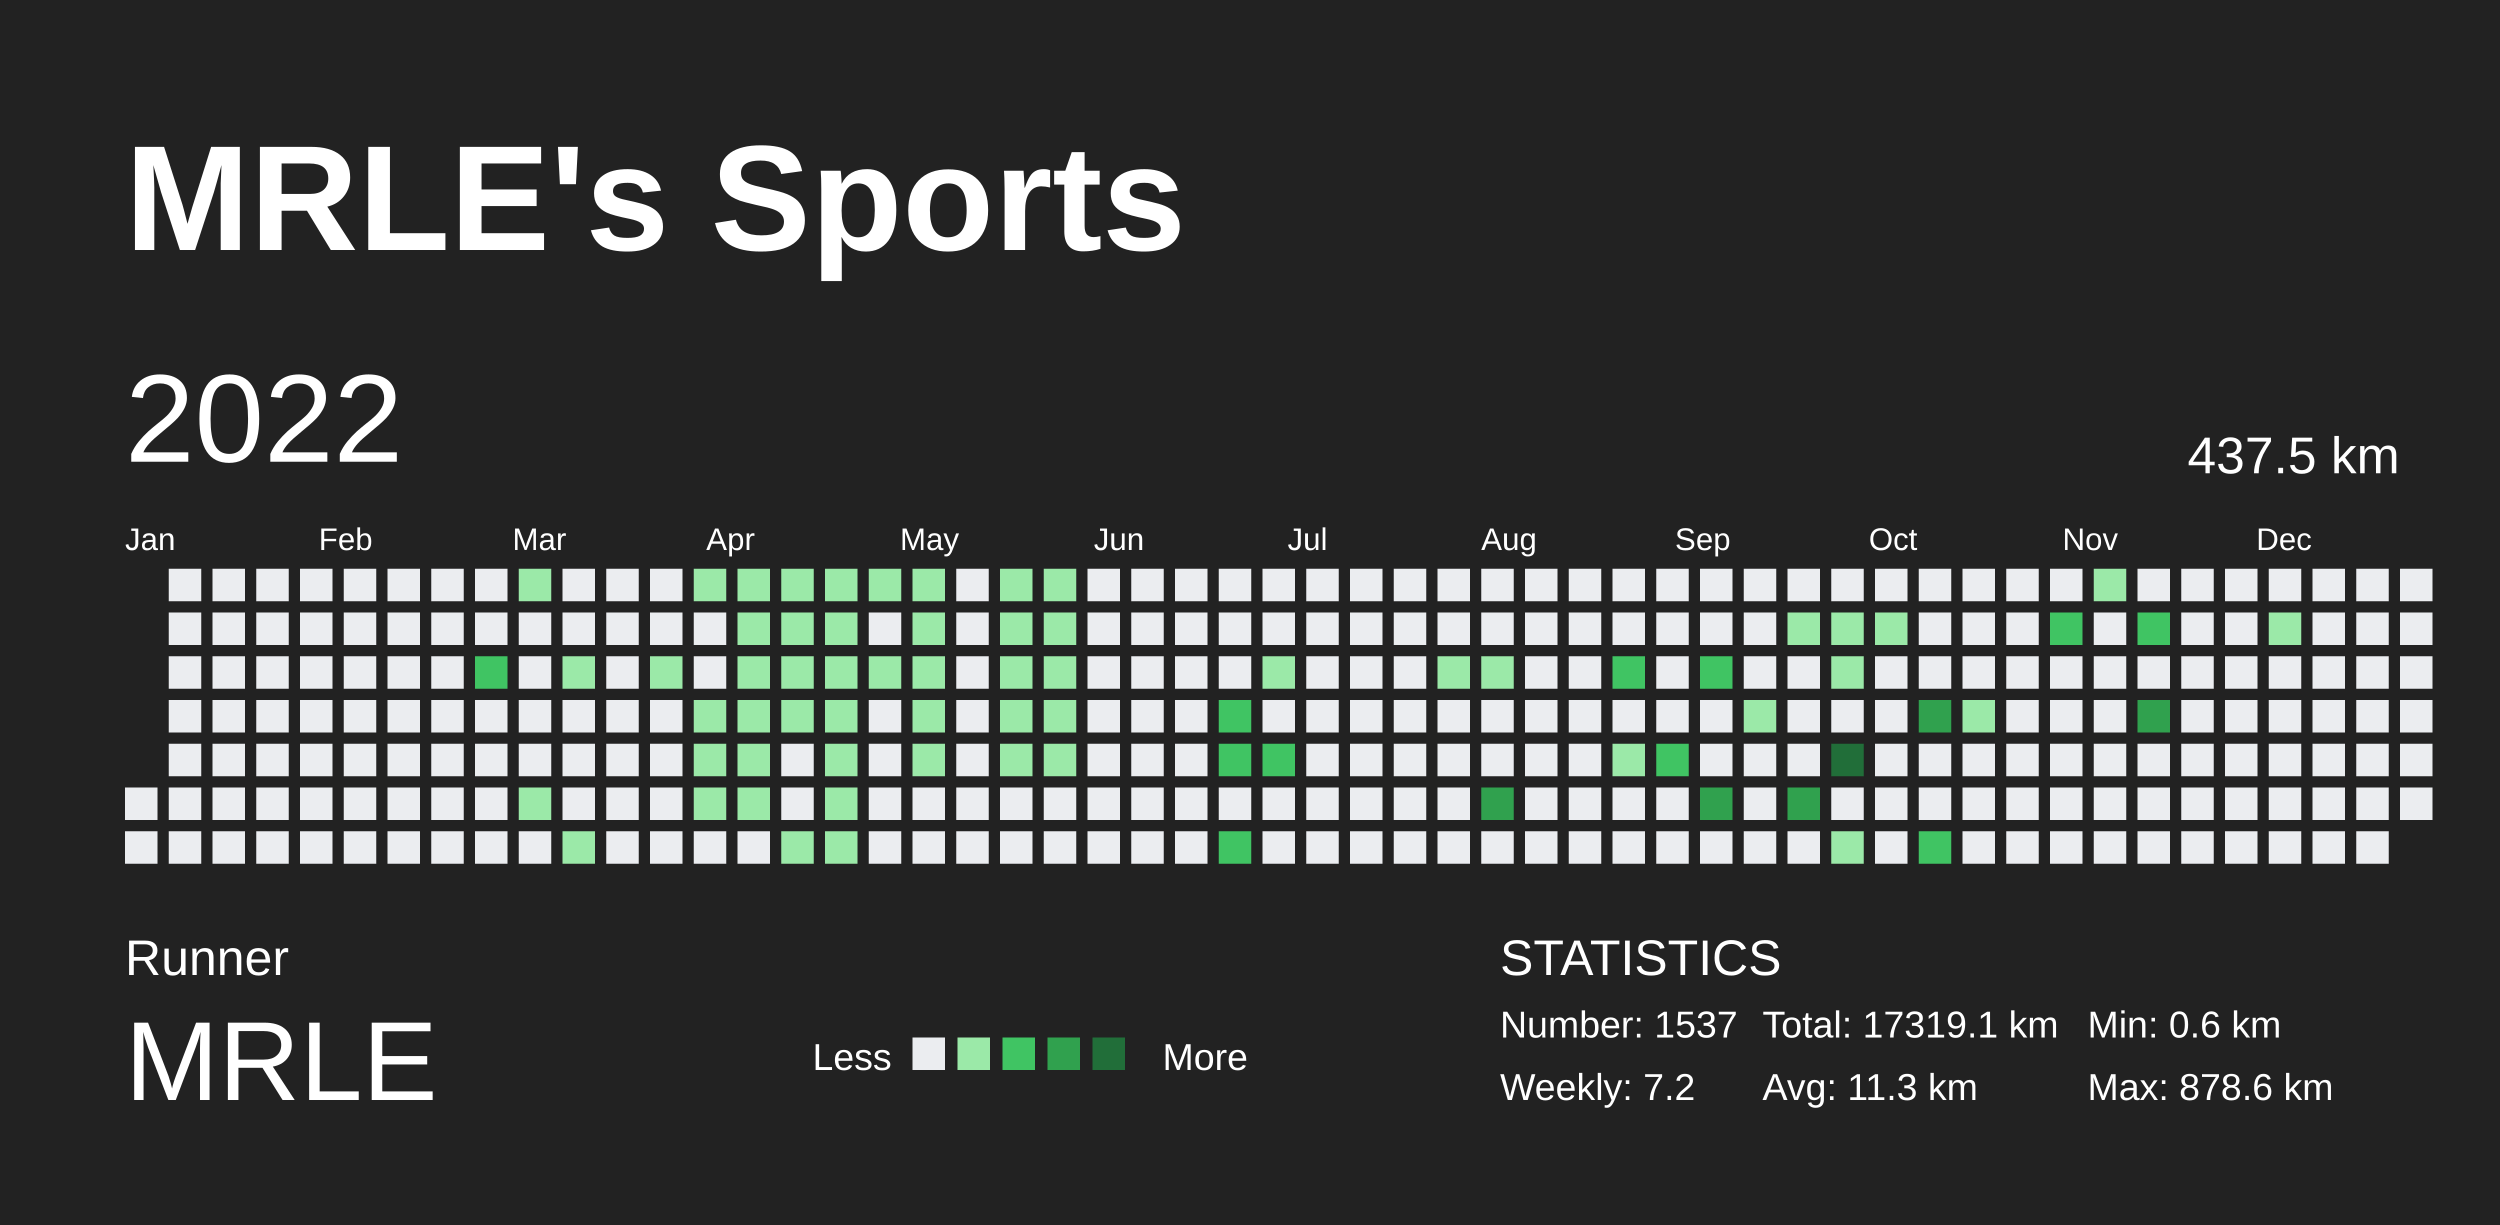
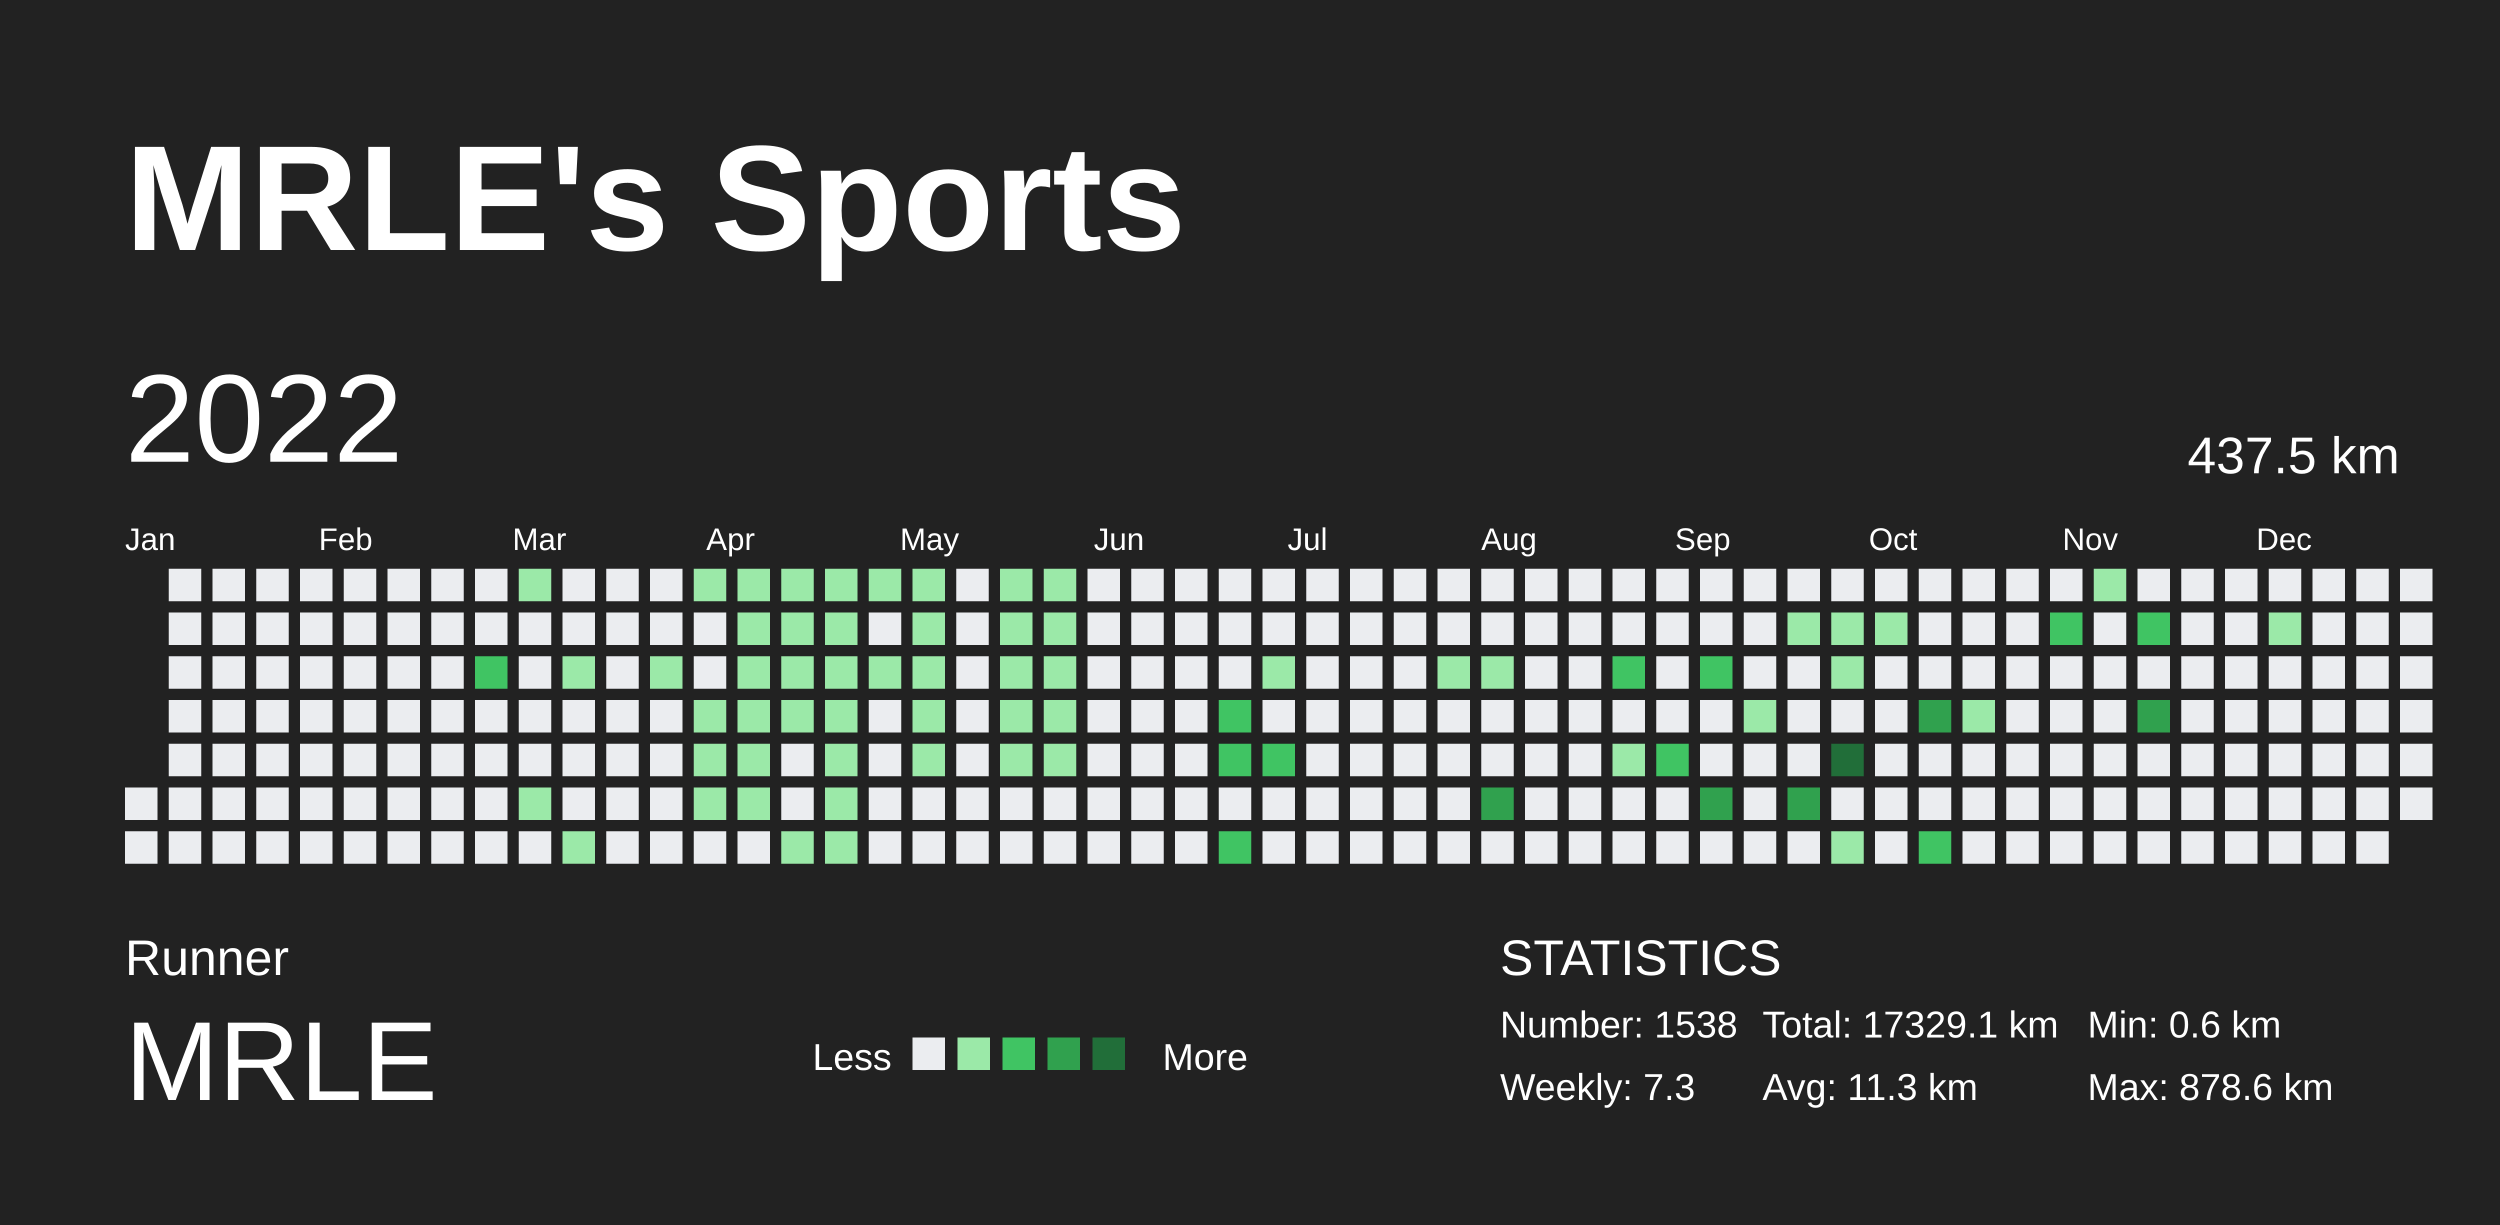
<svg xmlns="http://www.w3.org/2000/svg" baseProfile="full" height="98mm" version="1.1" viewBox="0,0,200,98" width="200mm">
  <defs />
  <rect fill="#222222" height="98" width="200" x="0" y="0" />
  <text fill="#FFFFFF" style="font-size:12px; font-family:Arial; font-weight:bold;" x="10" y="20">MRLE's Sports</text>
  <text fill="#FFFFFF" style="font-size:4px; font-family:Arial" x="10" y="78">Runner</text>
  <text fill="#FFFFFF" style="font-size:9px; font-family:Arial" x="10" y="88">MRLE</text>
  <text fill="#FFFFFF" style="font-size:3px; font-family:Arial" x="65" y="85.6">Less</text>
  <rect fill="#ebedf0" height="2.6" width="2.6" x="73" y="83" />
  <rect fill="#9be9a8" height="2.6" width="2.6" x="76.6" y="83" />
  <rect fill="#40c463" height="2.6" width="2.6" x="80.2" y="83" />
  <rect fill="#30a14e" height="2.6" width="2.6" x="83.8" y="83" />
  <rect fill="#216e39" height="2.6" width="2.6" x="87.4" y="83" />
  <text fill="#FFFFFF" style="font-size:3px; font-family:Arial" x="93" y="85.6">More</text>
  <text fill="#FFFFFF" style="font-size:4px; font-family:Arial" x="120" y="78">STATISTICS</text>
-   <text fill="#FFFFFF" style="font-size:3px; font-family:Arial" x="120" y="83">Number: 1537</text>
-   <text fill="#FFFFFF" style="font-size:3px; font-family:Arial" x="120" y="88">Weekly: 7.2</text>
-   <text fill="#FFFFFF" style="font-size:3px; font-family:Arial" x="141" y="83">Total: 17319.1 km</text>
+   <text fill="#FFFFFF" style="font-size:3px; font-family:Arial" x="120" y="83">Number: 1538</text>
+   <text fill="#FFFFFF" style="font-size:3px; font-family:Arial" x="120" y="88">Weekly: 7.3</text>
+   <text fill="#FFFFFF" style="font-size:3px; font-family:Arial" x="141" y="83">Total: 17329.1 km</text>
  <text fill="#FFFFFF" style="font-size:3px; font-family:Arial" x="141" y="88">Avg: 11.3 km</text>
  <text fill="#FFFFFF" style="font-size:3px; font-family:Arial" x="167" y="83">Min: 0.6 km</text>
  <text fill="#FFFFFF" style="font-size:3px; font-family:Arial" x="167" y="88">Max: 878.6 km</text>
  <text dominant-baseline="hanging" fill="#FFFFFF" style="font-size:10.0px; font-family:Arial;" x="10" y="30">2022</text>
  <text dominant-baseline="hanging" fill="#FFFFFF" style="font-size:4.125px; font-family:Arial;" x="175" y="35">437.5 km</text>
  <text fill="#FFFFFF" style="font-size:2.5px; font-family:Arial" x="10.0" y="44">Jan</text>
  <text fill="#FFFFFF" style="font-size:2.5px; font-family:Arial" x="25.5" y="44">Feb</text>
  <text fill="#FFFFFF" style="font-size:2.5px; font-family:Arial" x="41.0" y="44">Mar</text>
  <text fill="#FFFFFF" style="font-size:2.5px; font-family:Arial" x="56.5" y="44">Apr</text>
  <text fill="#FFFFFF" style="font-size:2.5px; font-family:Arial" x="72.0" y="44">May</text>
  <text fill="#FFFFFF" style="font-size:2.5px; font-family:Arial" x="87.5" y="44">Jun</text>
  <text fill="#FFFFFF" style="font-size:2.5px; font-family:Arial" x="103.0" y="44">Jul</text>
  <text fill="#FFFFFF" style="font-size:2.5px; font-family:Arial" x="118.5" y="44">Aug</text>
  <text fill="#FFFFFF" style="font-size:2.5px; font-family:Arial" x="134.0" y="44">Sep</text>
  <text fill="#FFFFFF" style="font-size:2.5px; font-family:Arial" x="149.5" y="44">Oct</text>
  <text fill="#FFFFFF" style="font-size:2.5px; font-family:Arial" x="165.0" y="44">Nov</text>
  <text fill="#FFFFFF" style="font-size:2.5px; font-family:Arial" x="180.5" y="44">Dec</text>
  <rect fill="#ebedf0" height="2.6" width="2.6" x="10.0" y="63.0" />
  <rect fill="#ebedf0" height="2.6" width="2.6" x="10.0" y="66.5" />
  <rect fill="#ebedf0" height="2.6" width="2.6" x="13.5" y="45.5" />
  <rect fill="#ebedf0" height="2.6" width="2.6" x="13.5" y="49.0" />
  <rect fill="#ebedf0" height="2.6" width="2.6" x="13.5" y="52.5" />
  <rect fill="#ebedf0" height="2.6" width="2.6" x="13.5" y="56.0" />
  <rect fill="#ebedf0" height="2.6" width="2.6" x="13.5" y="59.5" />
  <rect fill="#ebedf0" height="2.6" width="2.6" x="13.5" y="63.0" />
  <rect fill="#ebedf0" height="2.6" width="2.6" x="13.5" y="66.5" />
  <rect fill="#ebedf0" height="2.6" width="2.6" x="17.0" y="45.5" />
  <rect fill="#ebedf0" height="2.6" width="2.6" x="17.0" y="49.0" />
  <rect fill="#ebedf0" height="2.6" width="2.6" x="17.0" y="52.5" />
  <rect fill="#ebedf0" height="2.6" width="2.6" x="17.0" y="56.0" />
  <rect fill="#ebedf0" height="2.6" width="2.6" x="17.0" y="59.5" />
  <rect fill="#ebedf0" height="2.6" width="2.6" x="17.0" y="63.0" />
  <rect fill="#ebedf0" height="2.6" width="2.6" x="17.0" y="66.5" />
  <rect fill="#ebedf0" height="2.6" width="2.6" x="20.5" y="45.5" />
  <rect fill="#ebedf0" height="2.6" width="2.6" x="20.5" y="49.0" />
  <rect fill="#ebedf0" height="2.6" width="2.6" x="20.5" y="52.5" />
  <rect fill="#ebedf0" height="2.6" width="2.6" x="20.5" y="56.0" />
  <rect fill="#ebedf0" height="2.6" width="2.6" x="20.5" y="59.5" />
  <rect fill="#ebedf0" height="2.6" width="2.6" x="20.5" y="63.0" />
  <rect fill="#ebedf0" height="2.6" width="2.6" x="20.5" y="66.5" />
  <rect fill="#ebedf0" height="2.6" width="2.6" x="24.0" y="45.5" />
  <rect fill="#ebedf0" height="2.6" width="2.6" x="24.0" y="49.0" />
  <rect fill="#ebedf0" height="2.6" width="2.6" x="24.0" y="52.5" />
  <rect fill="#ebedf0" height="2.6" width="2.6" x="24.0" y="56.0" />
  <rect fill="#ebedf0" height="2.6" width="2.6" x="24.0" y="59.5" />
  <rect fill="#ebedf0" height="2.6" width="2.6" x="24.0" y="63.0" />
  <rect fill="#ebedf0" height="2.6" width="2.6" x="24.0" y="66.5" />
  <rect fill="#ebedf0" height="2.6" width="2.6" x="27.5" y="45.5" />
  <rect fill="#ebedf0" height="2.6" width="2.6" x="27.5" y="49.0" />
  <rect fill="#ebedf0" height="2.6" width="2.6" x="27.5" y="52.5" />
  <rect fill="#ebedf0" height="2.6" width="2.6" x="27.5" y="56.0" />
  <rect fill="#ebedf0" height="2.6" width="2.6" x="27.5" y="59.5" />
  <rect fill="#ebedf0" height="2.6" width="2.6" x="27.5" y="63.0" />
  <rect fill="#ebedf0" height="2.6" width="2.6" x="27.5" y="66.5" />
  <rect fill="#ebedf0" height="2.6" width="2.6" x="31.0" y="45.5" />
  <rect fill="#ebedf0" height="2.6" width="2.6" x="31.0" y="49.0" />
  <rect fill="#ebedf0" height="2.6" width="2.6" x="31.0" y="52.5" />
  <rect fill="#ebedf0" height="2.6" width="2.6" x="31.0" y="56.0" />
  <rect fill="#ebedf0" height="2.6" width="2.6" x="31.0" y="59.5" />
  <rect fill="#ebedf0" height="2.6" width="2.6" x="31.0" y="63.0" />
  <rect fill="#ebedf0" height="2.6" width="2.6" x="31.0" y="66.5" />
  <rect fill="#ebedf0" height="2.6" width="2.6" x="34.5" y="45.5" />
  <rect fill="#ebedf0" height="2.6" width="2.6" x="34.5" y="49.0" />
  <rect fill="#ebedf0" height="2.6" width="2.6" x="34.5" y="52.5" />
  <rect fill="#ebedf0" height="2.6" width="2.6" x="34.5" y="56.0" />
  <rect fill="#ebedf0" height="2.6" width="2.6" x="34.5" y="59.5" />
  <rect fill="#ebedf0" height="2.6" width="2.6" x="34.5" y="63.0" />
  <rect fill="#ebedf0" height="2.6" width="2.6" x="34.5" y="66.5" />
  <rect fill="#ebedf0" height="2.6" width="2.6" x="38.0" y="45.5" />
  <rect fill="#ebedf0" height="2.6" width="2.6" x="38.0" y="49.0" />
  <rect fill="#40c463" height="2.6" width="2.6" x="38.0" y="52.5" />
  <rect fill="#ebedf0" height="2.6" width="2.6" x="38.0" y="56.0" />
  <rect fill="#ebedf0" height="2.6" width="2.6" x="38.0" y="59.5" />
  <rect fill="#ebedf0" height="2.6" width="2.6" x="38.0" y="63.0" />
  <rect fill="#ebedf0" height="2.6" width="2.6" x="38.0" y="66.5" />
  <rect fill="#9be9a8" height="2.6" width="2.6" x="41.5" y="45.5" />
  <rect fill="#ebedf0" height="2.6" width="2.6" x="41.5" y="49.0" />
  <rect fill="#ebedf0" height="2.6" width="2.6" x="41.5" y="52.5" />
  <rect fill="#ebedf0" height="2.6" width="2.6" x="41.5" y="56.0" />
  <rect fill="#ebedf0" height="2.6" width="2.6" x="41.5" y="59.5" />
  <rect fill="#9be9a8" height="2.6" width="2.6" x="41.5" y="63.0" />
  <rect fill="#ebedf0" height="2.6" width="2.6" x="41.5" y="66.5" />
  <rect fill="#ebedf0" height="2.6" width="2.6" x="45.0" y="45.5" />
  <rect fill="#ebedf0" height="2.6" width="2.6" x="45.0" y="49.0" />
  <rect fill="#9be9a8" height="2.6" width="2.6" x="45.0" y="52.5" />
  <rect fill="#ebedf0" height="2.6" width="2.6" x="45.0" y="56.0" />
  <rect fill="#ebedf0" height="2.6" width="2.6" x="45.0" y="59.5" />
  <rect fill="#ebedf0" height="2.6" width="2.6" x="45.0" y="63.0" />
  <rect fill="#9be9a8" height="2.6" width="2.6" x="45.0" y="66.5" />
  <rect fill="#ebedf0" height="2.6" width="2.6" x="48.5" y="45.5" />
  <rect fill="#ebedf0" height="2.6" width="2.6" x="48.5" y="49.0" />
  <rect fill="#ebedf0" height="2.6" width="2.6" x="48.5" y="52.5" />
  <rect fill="#ebedf0" height="2.6" width="2.6" x="48.5" y="56.0" />
  <rect fill="#ebedf0" height="2.6" width="2.6" x="48.5" y="59.5" />
  <rect fill="#ebedf0" height="2.6" width="2.6" x="48.5" y="63.0" />
  <rect fill="#ebedf0" height="2.6" width="2.6" x="48.5" y="66.5" />
  <rect fill="#ebedf0" height="2.6" width="2.6" x="52.0" y="45.5" />
  <rect fill="#ebedf0" height="2.6" width="2.6" x="52.0" y="49.0" />
  <rect fill="#9be9a8" height="2.6" width="2.6" x="52.0" y="52.5" />
  <rect fill="#ebedf0" height="2.6" width="2.6" x="52.0" y="56.0" />
  <rect fill="#ebedf0" height="2.6" width="2.6" x="52.0" y="59.5" />
  <rect fill="#ebedf0" height="2.6" width="2.6" x="52.0" y="63.0" />
  <rect fill="#ebedf0" height="2.6" width="2.6" x="52.0" y="66.5" />
  <rect fill="#9be9a8" height="2.6" width="2.6" x="55.5" y="45.5" />
  <rect fill="#ebedf0" height="2.6" width="2.6" x="55.5" y="49.0" />
  <rect fill="#ebedf0" height="2.6" width="2.6" x="55.5" y="52.5" />
  <rect fill="#9be9a8" height="2.6" width="2.6" x="55.5" y="56.0" />
  <rect fill="#9be9a8" height="2.6" width="2.6" x="55.5" y="59.5" />
  <rect fill="#9be9a8" height="2.6" width="2.6" x="55.5" y="63.0" />
  <rect fill="#ebedf0" height="2.6" width="2.6" x="55.5" y="66.5" />
  <rect fill="#9be9a8" height="2.6" width="2.6" x="59.0" y="45.5" />
  <rect fill="#9be9a8" height="2.6" width="2.6" x="59.0" y="49.0" />
  <rect fill="#9be9a8" height="2.6" width="2.6" x="59.0" y="52.5" />
  <rect fill="#9be9a8" height="2.6" width="2.6" x="59.0" y="56.0" />
  <rect fill="#9be9a8" height="2.6" width="2.6" x="59.0" y="59.5" />
  <rect fill="#9be9a8" height="2.6" width="2.6" x="59.0" y="63.0" />
  <rect fill="#ebedf0" height="2.6" width="2.6" x="59.0" y="66.5" />
  <rect fill="#9be9a8" height="2.6" width="2.6" x="62.5" y="45.5" />
  <rect fill="#9be9a8" height="2.6" width="2.6" x="62.5" y="49.0" />
  <rect fill="#9be9a8" height="2.6" width="2.6" x="62.5" y="52.5" />
  <rect fill="#9be9a8" height="2.6" width="2.6" x="62.5" y="56.0" />
  <rect fill="#ebedf0" height="2.6" width="2.6" x="62.5" y="59.5" />
  <rect fill="#ebedf0" height="2.6" width="2.6" x="62.5" y="63.0" />
  <rect fill="#9be9a8" height="2.6" width="2.6" x="62.5" y="66.5" />
  <rect fill="#9be9a8" height="2.6" width="2.6" x="66.0" y="45.5" />
  <rect fill="#9be9a8" height="2.6" width="2.6" x="66.0" y="49.0" />
  <rect fill="#9be9a8" height="2.6" width="2.6" x="66.0" y="52.5" />
  <rect fill="#9be9a8" height="2.6" width="2.6" x="66.0" y="56.0" />
  <rect fill="#9be9a8" height="2.6" width="2.6" x="66.0" y="59.5" />
  <rect fill="#9be9a8" height="2.6" width="2.6" x="66.0" y="63.0" />
  <rect fill="#9be9a8" height="2.6" width="2.6" x="66.0" y="66.5" />
  <rect fill="#9be9a8" height="2.6" width="2.6" x="69.5" y="45.5" />
  <rect fill="#ebedf0" height="2.6" width="2.6" x="69.5" y="49.0" />
  <rect fill="#9be9a8" height="2.6" width="2.6" x="69.5" y="52.5" />
  <rect fill="#ebedf0" height="2.6" width="2.6" x="69.5" y="56.0" />
  <rect fill="#ebedf0" height="2.6" width="2.6" x="69.5" y="59.5" />
  <rect fill="#ebedf0" height="2.6" width="2.6" x="69.5" y="63.0" />
  <rect fill="#ebedf0" height="2.6" width="2.6" x="69.5" y="66.5" />
  <rect fill="#9be9a8" height="2.6" width="2.6" x="73.0" y="45.5" />
  <rect fill="#9be9a8" height="2.6" width="2.6" x="73.0" y="49.0" />
  <rect fill="#9be9a8" height="2.6" width="2.6" x="73.0" y="52.5" />
  <rect fill="#9be9a8" height="2.6" width="2.6" x="73.0" y="56.0" />
  <rect fill="#9be9a8" height="2.6" width="2.6" x="73.0" y="59.5" />
  <rect fill="#ebedf0" height="2.6" width="2.6" x="73.0" y="63.0" />
  <rect fill="#ebedf0" height="2.6" width="2.6" x="73.0" y="66.5" />
  <rect fill="#ebedf0" height="2.6" width="2.6" x="76.5" y="45.5" />
  <rect fill="#ebedf0" height="2.6" width="2.6" x="76.5" y="49.0" />
  <rect fill="#ebedf0" height="2.6" width="2.6" x="76.5" y="52.5" />
  <rect fill="#ebedf0" height="2.6" width="2.6" x="76.5" y="56.0" />
  <rect fill="#ebedf0" height="2.6" width="2.6" x="76.5" y="59.5" />
  <rect fill="#ebedf0" height="2.6" width="2.6" x="76.5" y="63.0" />
  <rect fill="#ebedf0" height="2.6" width="2.6" x="76.5" y="66.5" />
  <rect fill="#9be9a8" height="2.6" width="2.6" x="80.0" y="45.5" />
  <rect fill="#9be9a8" height="2.6" width="2.6" x="80.0" y="49.0" />
  <rect fill="#9be9a8" height="2.6" width="2.6" x="80.0" y="52.5" />
  <rect fill="#9be9a8" height="2.6" width="2.6" x="80.0" y="56.0" />
  <rect fill="#9be9a8" height="2.6" width="2.6" x="80.0" y="59.5" />
  <rect fill="#ebedf0" height="2.6" width="2.6" x="80.0" y="63.0" />
  <rect fill="#ebedf0" height="2.6" width="2.6" x="80.0" y="66.5" />
  <rect fill="#9be9a8" height="2.6" width="2.6" x="83.5" y="45.5" />
  <rect fill="#9be9a8" height="2.6" width="2.6" x="83.5" y="49.0" />
  <rect fill="#9be9a8" height="2.6" width="2.6" x="83.5" y="52.5" />
  <rect fill="#9be9a8" height="2.6" width="2.6" x="83.5" y="56.0" />
  <rect fill="#9be9a8" height="2.6" width="2.6" x="83.5" y="59.5" />
  <rect fill="#ebedf0" height="2.6" width="2.6" x="83.5" y="63.0" />
  <rect fill="#ebedf0" height="2.6" width="2.6" x="83.5" y="66.5" />
  <rect fill="#ebedf0" height="2.6" width="2.6" x="87.0" y="45.5" />
  <rect fill="#ebedf0" height="2.6" width="2.6" x="87.0" y="49.0" />
  <rect fill="#ebedf0" height="2.6" width="2.6" x="87.0" y="52.5" />
  <rect fill="#ebedf0" height="2.6" width="2.6" x="87.0" y="56.0" />
  <rect fill="#ebedf0" height="2.6" width="2.6" x="87.0" y="59.5" />
  <rect fill="#ebedf0" height="2.6" width="2.6" x="87.0" y="63.0" />
  <rect fill="#ebedf0" height="2.6" width="2.6" x="87.0" y="66.5" />
  <rect fill="#ebedf0" height="2.6" width="2.6" x="90.5" y="45.5" />
  <rect fill="#ebedf0" height="2.6" width="2.6" x="90.5" y="49.0" />
  <rect fill="#ebedf0" height="2.6" width="2.6" x="90.5" y="52.5" />
  <rect fill="#ebedf0" height="2.6" width="2.6" x="90.5" y="56.0" />
  <rect fill="#ebedf0" height="2.6" width="2.6" x="90.5" y="59.5" />
  <rect fill="#ebedf0" height="2.6" width="2.6" x="90.5" y="63.0" />
  <rect fill="#ebedf0" height="2.6" width="2.6" x="90.5" y="66.5" />
  <rect fill="#ebedf0" height="2.6" width="2.6" x="94.0" y="45.5" />
  <rect fill="#ebedf0" height="2.6" width="2.6" x="94.0" y="49.0" />
  <rect fill="#ebedf0" height="2.6" width="2.6" x="94.0" y="52.5" />
  <rect fill="#ebedf0" height="2.6" width="2.6" x="94.0" y="56.0" />
  <rect fill="#ebedf0" height="2.6" width="2.6" x="94.0" y="59.5" />
  <rect fill="#ebedf0" height="2.6" width="2.6" x="94.0" y="63.0" />
  <rect fill="#ebedf0" height="2.6" width="2.6" x="94.0" y="66.5" />
  <rect fill="#ebedf0" height="2.6" width="2.6" x="97.5" y="45.5" />
  <rect fill="#ebedf0" height="2.6" width="2.6" x="97.5" y="49.0" />
  <rect fill="#ebedf0" height="2.6" width="2.6" x="97.5" y="52.5" />
  <rect fill="#40c463" height="2.6" width="2.6" x="97.5" y="56.0" />
  <rect fill="#40c463" height="2.6" width="2.6" x="97.5" y="59.5" />
  <rect fill="#ebedf0" height="2.6" width="2.6" x="97.5" y="63.0" />
  <rect fill="#40c463" height="2.6" width="2.6" x="97.5" y="66.5" />
  <rect fill="#ebedf0" height="2.6" width="2.6" x="101.0" y="45.5" />
  <rect fill="#ebedf0" height="2.6" width="2.6" x="101.0" y="49.0" />
  <rect fill="#9be9a8" height="2.6" width="2.6" x="101.0" y="52.5" />
  <rect fill="#ebedf0" height="2.6" width="2.6" x="101.0" y="56.0" />
  <rect fill="#40c463" height="2.6" width="2.6" x="101.0" y="59.5" />
  <rect fill="#ebedf0" height="2.6" width="2.6" x="101.0" y="63.0" />
  <rect fill="#ebedf0" height="2.6" width="2.6" x="101.0" y="66.5" />
  <rect fill="#ebedf0" height="2.6" width="2.6" x="104.5" y="45.5" />
  <rect fill="#ebedf0" height="2.6" width="2.6" x="104.5" y="49.0" />
  <rect fill="#ebedf0" height="2.6" width="2.6" x="104.5" y="52.5" />
  <rect fill="#ebedf0" height="2.6" width="2.6" x="104.5" y="56.0" />
  <rect fill="#ebedf0" height="2.6" width="2.6" x="104.5" y="59.5" />
  <rect fill="#ebedf0" height="2.6" width="2.6" x="104.5" y="63.0" />
  <rect fill="#ebedf0" height="2.6" width="2.6" x="104.5" y="66.5" />
  <rect fill="#ebedf0" height="2.6" width="2.6" x="108.0" y="45.5" />
  <rect fill="#ebedf0" height="2.6" width="2.6" x="108.0" y="49.0" />
  <rect fill="#ebedf0" height="2.6" width="2.6" x="108.0" y="52.5" />
  <rect fill="#ebedf0" height="2.6" width="2.6" x="108.0" y="56.0" />
  <rect fill="#ebedf0" height="2.6" width="2.6" x="108.0" y="59.5" />
  <rect fill="#ebedf0" height="2.6" width="2.6" x="108.0" y="63.0" />
  <rect fill="#ebedf0" height="2.6" width="2.6" x="108.0" y="66.5" />
  <rect fill="#ebedf0" height="2.6" width="2.6" x="111.5" y="45.5" />
  <rect fill="#ebedf0" height="2.6" width="2.6" x="111.5" y="49.0" />
  <rect fill="#ebedf0" height="2.6" width="2.6" x="111.5" y="52.5" />
  <rect fill="#ebedf0" height="2.6" width="2.6" x="111.5" y="56.0" />
  <rect fill="#ebedf0" height="2.6" width="2.6" x="111.5" y="59.5" />
  <rect fill="#ebedf0" height="2.6" width="2.6" x="111.5" y="63.0" />
  <rect fill="#ebedf0" height="2.6" width="2.6" x="111.5" y="66.5" />
  <rect fill="#ebedf0" height="2.6" width="2.6" x="115.0" y="45.5" />
  <rect fill="#ebedf0" height="2.6" width="2.6" x="115.0" y="49.0" />
  <rect fill="#9be9a8" height="2.6" width="2.6" x="115.0" y="52.5" />
  <rect fill="#ebedf0" height="2.6" width="2.6" x="115.0" y="56.0" />
  <rect fill="#ebedf0" height="2.6" width="2.6" x="115.0" y="59.5" />
  <rect fill="#ebedf0" height="2.6" width="2.6" x="115.0" y="63.0" />
  <rect fill="#ebedf0" height="2.6" width="2.6" x="115.0" y="66.5" />
  <rect fill="#ebedf0" height="2.6" width="2.6" x="118.5" y="45.5" />
  <rect fill="#ebedf0" height="2.6" width="2.6" x="118.5" y="49.0" />
  <rect fill="#9be9a8" height="2.6" width="2.6" x="118.5" y="52.5" />
  <rect fill="#ebedf0" height="2.6" width="2.6" x="118.5" y="56.0" />
  <rect fill="#ebedf0" height="2.6" width="2.6" x="118.5" y="59.5" />
  <rect fill="#30a14e" height="2.6" width="2.6" x="118.5" y="63.0" />
  <rect fill="#ebedf0" height="2.6" width="2.6" x="118.5" y="66.5" />
  <rect fill="#ebedf0" height="2.6" width="2.6" x="122.0" y="45.5" />
  <rect fill="#ebedf0" height="2.6" width="2.6" x="122.0" y="49.0" />
  <rect fill="#ebedf0" height="2.6" width="2.6" x="122.0" y="52.5" />
  <rect fill="#ebedf0" height="2.6" width="2.6" x="122.0" y="56.0" />
  <rect fill="#ebedf0" height="2.6" width="2.6" x="122.0" y="59.5" />
  <rect fill="#ebedf0" height="2.6" width="2.6" x="122.0" y="63.0" />
  <rect fill="#ebedf0" height="2.6" width="2.6" x="122.0" y="66.5" />
  <rect fill="#ebedf0" height="2.6" width="2.6" x="125.5" y="45.5" />
  <rect fill="#ebedf0" height="2.6" width="2.6" x="125.5" y="49.0" />
  <rect fill="#ebedf0" height="2.6" width="2.6" x="125.5" y="52.5" />
  <rect fill="#ebedf0" height="2.6" width="2.6" x="125.5" y="56.0" />
  <rect fill="#ebedf0" height="2.6" width="2.6" x="125.5" y="59.5" />
  <rect fill="#ebedf0" height="2.6" width="2.6" x="125.5" y="63.0" />
  <rect fill="#ebedf0" height="2.6" width="2.6" x="125.5" y="66.5" />
  <rect fill="#ebedf0" height="2.6" width="2.6" x="129.0" y="45.5" />
  <rect fill="#ebedf0" height="2.6" width="2.6" x="129.0" y="49.0" />
  <rect fill="#40c463" height="2.6" width="2.6" x="129.0" y="52.5" />
  <rect fill="#ebedf0" height="2.6" width="2.6" x="129.0" y="56.0" />
  <rect fill="#9be9a8" height="2.6" width="2.6" x="129.0" y="59.5" />
  <rect fill="#ebedf0" height="2.6" width="2.6" x="129.0" y="63.0" />
  <rect fill="#ebedf0" height="2.6" width="2.6" x="129.0" y="66.5" />
  <rect fill="#ebedf0" height="2.6" width="2.6" x="132.5" y="45.5" />
  <rect fill="#ebedf0" height="2.6" width="2.6" x="132.5" y="49.0" />
  <rect fill="#ebedf0" height="2.6" width="2.6" x="132.5" y="52.5" />
  <rect fill="#ebedf0" height="2.6" width="2.6" x="132.5" y="56.0" />
  <rect fill="#40c463" height="2.6" width="2.6" x="132.5" y="59.5" />
  <rect fill="#ebedf0" height="2.6" width="2.6" x="132.5" y="63.0" />
  <rect fill="#ebedf0" height="2.6" width="2.6" x="132.5" y="66.5" />
  <rect fill="#ebedf0" height="2.6" width="2.6" x="136.0" y="45.5" />
  <rect fill="#ebedf0" height="2.6" width="2.6" x="136.0" y="49.0" />
  <rect fill="#40c463" height="2.6" width="2.6" x="136.0" y="52.5" />
  <rect fill="#ebedf0" height="2.6" width="2.6" x="136.0" y="56.0" />
  <rect fill="#ebedf0" height="2.6" width="2.6" x="136.0" y="59.5" />
  <rect fill="#30a14e" height="2.6" width="2.6" x="136.0" y="63.0" />
  <rect fill="#ebedf0" height="2.6" width="2.6" x="136.0" y="66.5" />
  <rect fill="#ebedf0" height="2.6" width="2.6" x="139.5" y="45.5" />
  <rect fill="#ebedf0" height="2.6" width="2.6" x="139.5" y="49.0" />
  <rect fill="#ebedf0" height="2.6" width="2.6" x="139.5" y="52.5" />
  <rect fill="#9be9a8" height="2.6" width="2.6" x="139.5" y="56.0" />
  <rect fill="#ebedf0" height="2.6" width="2.6" x="139.5" y="59.5" />
  <rect fill="#ebedf0" height="2.6" width="2.6" x="139.5" y="63.0" />
  <rect fill="#ebedf0" height="2.6" width="2.6" x="139.5" y="66.5" />
  <rect fill="#ebedf0" height="2.6" width="2.6" x="143.0" y="45.5" />
  <rect fill="#9be9a8" height="2.6" width="2.6" x="143.0" y="49.0" />
  <rect fill="#ebedf0" height="2.6" width="2.6" x="143.0" y="52.5" />
  <rect fill="#ebedf0" height="2.6" width="2.6" x="143.0" y="56.0" />
  <rect fill="#ebedf0" height="2.6" width="2.6" x="143.0" y="59.5" />
  <rect fill="#30a14e" height="2.6" width="2.6" x="143.0" y="63.0" />
  <rect fill="#ebedf0" height="2.6" width="2.6" x="143.0" y="66.5" />
  <rect fill="#ebedf0" height="2.6" width="2.6" x="146.5" y="45.5" />
  <rect fill="#9be9a8" height="2.6" width="2.6" x="146.5" y="49.0" />
  <rect fill="#9be9a8" height="2.6" width="2.6" x="146.5" y="52.5" />
  <rect fill="#ebedf0" height="2.6" width="2.6" x="146.5" y="56.0" />
  <rect fill="#216e39" height="2.6" width="2.6" x="146.5" y="59.5" />
  <rect fill="#ebedf0" height="2.6" width="2.6" x="146.5" y="63.0" />
  <rect fill="#9be9a8" height="2.6" width="2.6" x="146.5" y="66.5" />
  <rect fill="#ebedf0" height="2.6" width="2.6" x="150.0" y="45.5" />
  <rect fill="#9be9a8" height="2.6" width="2.6" x="150.0" y="49.0" />
  <rect fill="#ebedf0" height="2.6" width="2.6" x="150.0" y="52.5" />
  <rect fill="#ebedf0" height="2.6" width="2.6" x="150.0" y="56.0" />
  <rect fill="#ebedf0" height="2.6" width="2.6" x="150.0" y="59.5" />
  <rect fill="#ebedf0" height="2.6" width="2.6" x="150.0" y="63.0" />
  <rect fill="#ebedf0" height="2.6" width="2.6" x="150.0" y="66.5" />
  <rect fill="#ebedf0" height="2.6" width="2.6" x="153.5" y="45.5" />
  <rect fill="#ebedf0" height="2.6" width="2.6" x="153.5" y="49.0" />
  <rect fill="#ebedf0" height="2.6" width="2.6" x="153.5" y="52.5" />
  <rect fill="#30a14e" height="2.6" width="2.6" x="153.5" y="56.0" />
  <rect fill="#ebedf0" height="2.6" width="2.6" x="153.5" y="59.5" />
  <rect fill="#ebedf0" height="2.6" width="2.6" x="153.5" y="63.0" />
  <rect fill="#40c463" height="2.6" width="2.6" x="153.5" y="66.5" />
  <rect fill="#ebedf0" height="2.6" width="2.6" x="157.0" y="45.5" />
  <rect fill="#ebedf0" height="2.6" width="2.6" x="157.0" y="49.0" />
  <rect fill="#ebedf0" height="2.6" width="2.6" x="157.0" y="52.5" />
  <rect fill="#9be9a8" height="2.6" width="2.6" x="157.0" y="56.0" />
  <rect fill="#ebedf0" height="2.6" width="2.6" x="157.0" y="59.5" />
  <rect fill="#ebedf0" height="2.6" width="2.6" x="157.0" y="63.0" />
  <rect fill="#ebedf0" height="2.6" width="2.6" x="157.0" y="66.5" />
  <rect fill="#ebedf0" height="2.6" width="2.6" x="160.5" y="45.5" />
  <rect fill="#ebedf0" height="2.6" width="2.6" x="160.5" y="49.0" />
  <rect fill="#ebedf0" height="2.6" width="2.6" x="160.5" y="52.5" />
  <rect fill="#ebedf0" height="2.6" width="2.6" x="160.5" y="56.0" />
  <rect fill="#ebedf0" height="2.6" width="2.6" x="160.5" y="59.5" />
  <rect fill="#ebedf0" height="2.6" width="2.6" x="160.5" y="63.0" />
  <rect fill="#ebedf0" height="2.6" width="2.6" x="160.5" y="66.5" />
  <rect fill="#ebedf0" height="2.6" width="2.6" x="164.0" y="45.5" />
  <rect fill="#40c463" height="2.6" width="2.6" x="164.0" y="49.0" />
  <rect fill="#ebedf0" height="2.6" width="2.6" x="164.0" y="52.5" />
  <rect fill="#ebedf0" height="2.6" width="2.6" x="164.0" y="56.0" />
  <rect fill="#ebedf0" height="2.6" width="2.6" x="164.0" y="59.5" />
  <rect fill="#ebedf0" height="2.6" width="2.6" x="164.0" y="63.0" />
  <rect fill="#ebedf0" height="2.6" width="2.6" x="164.0" y="66.5" />
  <rect fill="#9be9a8" height="2.6" width="2.6" x="167.5" y="45.5" />
  <rect fill="#ebedf0" height="2.6" width="2.6" x="167.5" y="49.0" />
  <rect fill="#ebedf0" height="2.6" width="2.6" x="167.5" y="52.5" />
  <rect fill="#ebedf0" height="2.6" width="2.6" x="167.5" y="56.0" />
  <rect fill="#ebedf0" height="2.6" width="2.6" x="167.5" y="59.5" />
  <rect fill="#ebedf0" height="2.6" width="2.6" x="167.5" y="63.0" />
  <rect fill="#ebedf0" height="2.6" width="2.6" x="167.5" y="66.5" />
  <rect fill="#ebedf0" height="2.6" width="2.6" x="171.0" y="45.5" />
  <rect fill="#40c463" height="2.6" width="2.6" x="171.0" y="49.0" />
  <rect fill="#ebedf0" height="2.6" width="2.6" x="171.0" y="52.5" />
  <rect fill="#30a14e" height="2.6" width="2.6" x="171.0" y="56.0" />
  <rect fill="#ebedf0" height="2.6" width="2.6" x="171.0" y="59.5" />
  <rect fill="#ebedf0" height="2.6" width="2.6" x="171.0" y="63.0" />
  <rect fill="#ebedf0" height="2.6" width="2.6" x="171.0" y="66.5" />
  <rect fill="#ebedf0" height="2.6" width="2.6" x="174.5" y="45.5" />
  <rect fill="#ebedf0" height="2.6" width="2.6" x="174.5" y="49.0" />
  <rect fill="#ebedf0" height="2.6" width="2.6" x="174.5" y="52.5" />
  <rect fill="#ebedf0" height="2.6" width="2.6" x="174.5" y="56.0" />
  <rect fill="#ebedf0" height="2.6" width="2.6" x="174.5" y="59.5" />
  <rect fill="#ebedf0" height="2.6" width="2.6" x="174.5" y="63.0" />
  <rect fill="#ebedf0" height="2.6" width="2.6" x="174.5" y="66.5" />
  <rect fill="#ebedf0" height="2.6" width="2.6" x="178.0" y="45.5" />
  <rect fill="#ebedf0" height="2.6" width="2.6" x="178.0" y="49.0" />
  <rect fill="#ebedf0" height="2.6" width="2.6" x="178.0" y="52.5" />
  <rect fill="#ebedf0" height="2.6" width="2.6" x="178.0" y="56.0" />
  <rect fill="#ebedf0" height="2.6" width="2.6" x="178.0" y="59.5" />
  <rect fill="#ebedf0" height="2.6" width="2.6" x="178.0" y="63.0" />
  <rect fill="#ebedf0" height="2.6" width="2.6" x="178.0" y="66.5" />
  <rect fill="#ebedf0" height="2.6" width="2.6" x="181.5" y="45.5" />
  <rect fill="#9be9a8" height="2.6" width="2.6" x="181.5" y="49.0" />
  <rect fill="#ebedf0" height="2.6" width="2.6" x="181.5" y="52.5" />
  <rect fill="#ebedf0" height="2.6" width="2.6" x="181.5" y="56.0" />
  <rect fill="#ebedf0" height="2.6" width="2.6" x="181.5" y="59.5" />
  <rect fill="#ebedf0" height="2.6" width="2.6" x="181.5" y="63.0" />
  <rect fill="#ebedf0" height="2.6" width="2.6" x="181.5" y="66.5" />
  <rect fill="#ebedf0" height="2.6" width="2.6" x="185.0" y="45.5" />
  <rect fill="#ebedf0" height="2.6" width="2.6" x="185.0" y="49.0" />
  <rect fill="#ebedf0" height="2.6" width="2.6" x="185.0" y="52.5" />
  <rect fill="#ebedf0" height="2.6" width="2.6" x="185.0" y="56.0" />
  <rect fill="#ebedf0" height="2.6" width="2.6" x="185.0" y="59.5" />
  <rect fill="#ebedf0" height="2.6" width="2.6" x="185.0" y="63.0" />
  <rect fill="#ebedf0" height="2.6" width="2.6" x="185.0" y="66.5" />
  <rect fill="#ebedf0" height="2.6" width="2.6" x="188.5" y="45.5" />
  <rect fill="#ebedf0" height="2.6" width="2.6" x="188.5" y="49.0" />
  <rect fill="#ebedf0" height="2.6" width="2.6" x="188.5" y="52.5" />
  <rect fill="#ebedf0" height="2.6" width="2.6" x="188.5" y="56.0" />
  <rect fill="#ebedf0" height="2.6" width="2.6" x="188.5" y="59.5" />
  <rect fill="#ebedf0" height="2.6" width="2.6" x="188.5" y="63.0" />
  <rect fill="#ebedf0" height="2.6" width="2.6" x="188.5" y="66.5" />
  <rect fill="#ebedf0" height="2.6" width="2.6" x="192.0" y="45.5" />
  <rect fill="#ebedf0" height="2.6" width="2.6" x="192.0" y="49.0" />
  <rect fill="#ebedf0" height="2.6" width="2.6" x="192.0" y="52.5" />
  <rect fill="#ebedf0" height="2.6" width="2.6" x="192.0" y="56.0" />
  <rect fill="#ebedf0" height="2.6" width="2.6" x="192.0" y="59.5" />
  <rect fill="#ebedf0" height="2.6" width="2.6" x="192.0" y="63.0" />
</svg>
